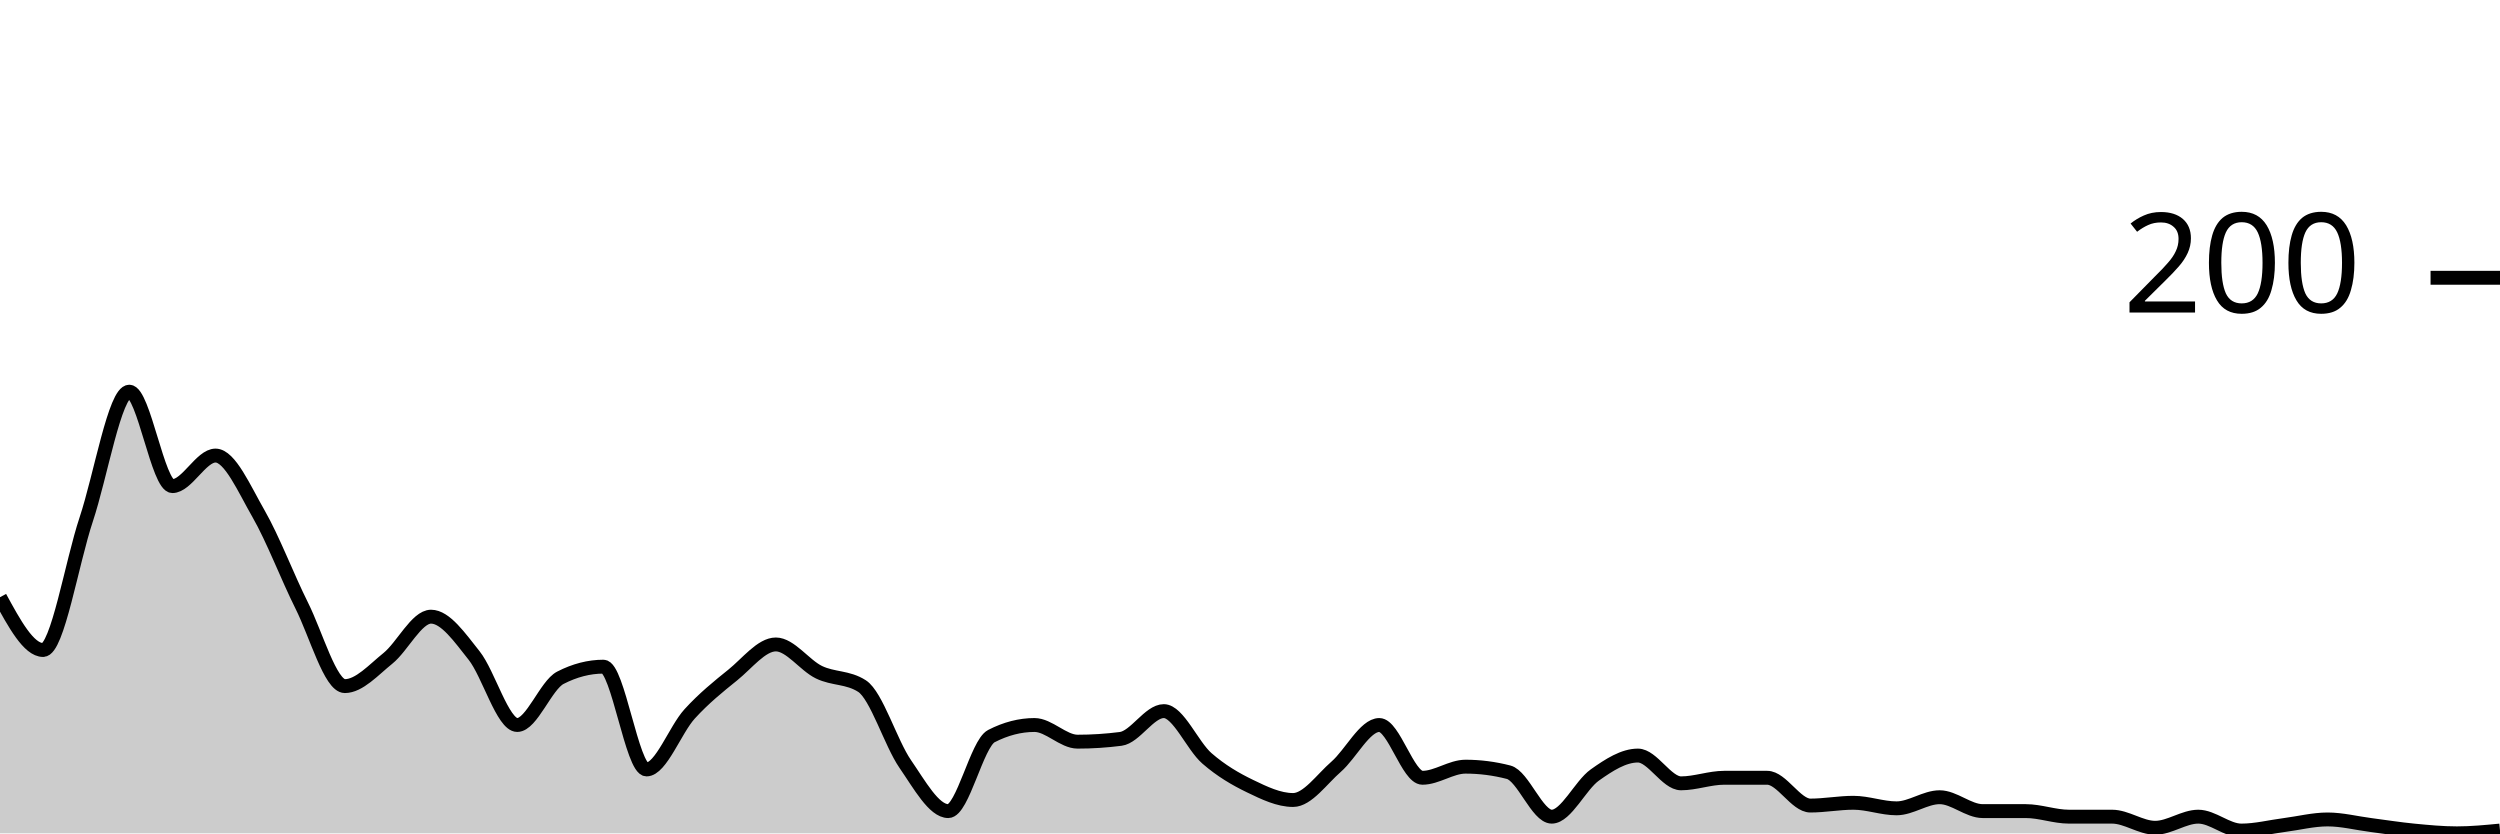
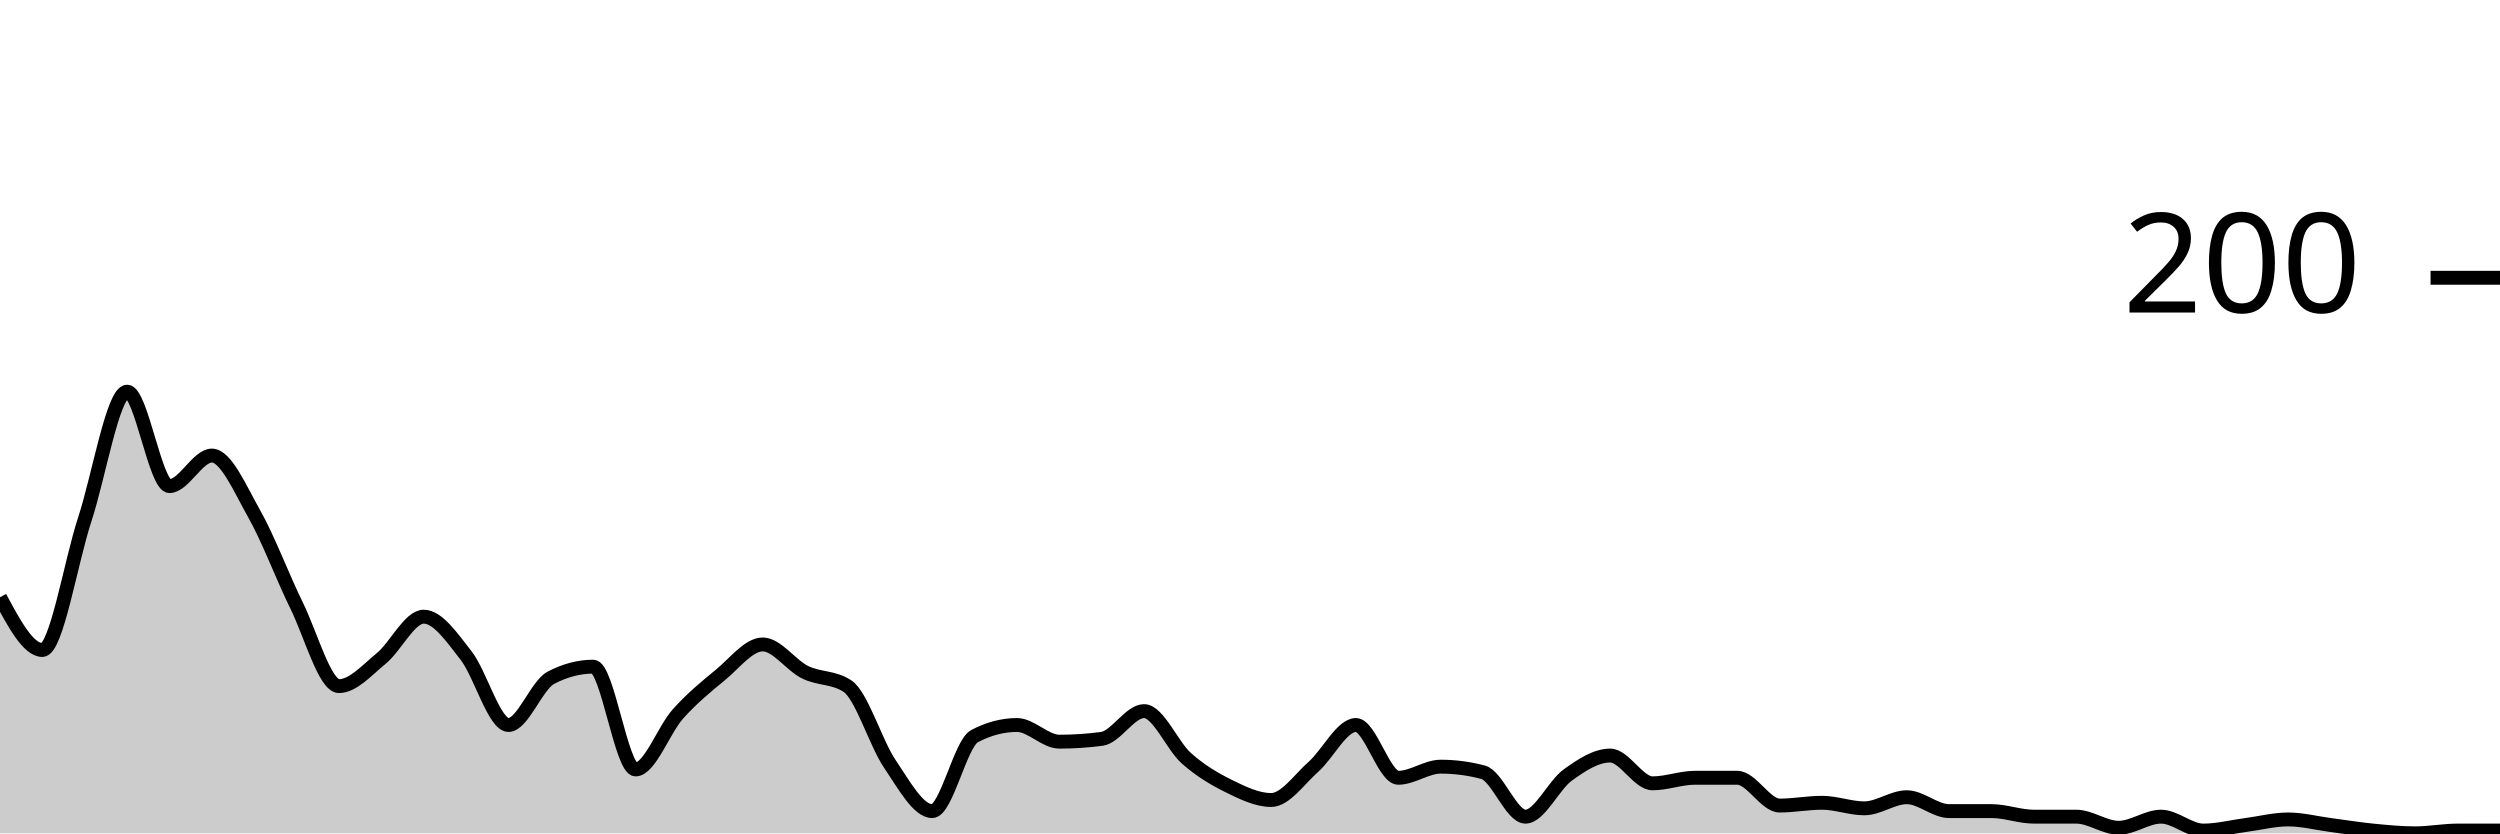
<svg xmlns="http://www.w3.org/2000/svg" viewBox="0 0 180 60">
  <g transform="translate(0,20)">
-     <path class="area" fill="rgba(0, 0, 0, 0.2)" d="M0,23C1.034,24.9,2.069,26.8,3.103,26.8C4.138,26.8,5.172,20.5,6.207,17.4C7.241,14.3,8.276,8.2,9.31,8.2C10.345,8.2,11.379,15,12.414,15C13.448,15,14.483,12.8,15.517,12.8C16.552,12.8,17.586,15.2,18.621,17C19.655,18.8,20.69,21.533,21.724,23.6C22.759,25.667,23.793,29.4,24.828,29.4C25.862,29.4,26.897,28.233,27.931,27.4C28.966,26.567,30,24.4,31.034,24.4C32.069,24.4,33.103,25.9,34.138,27.2C35.172,28.5,36.207,32.2,37.241,32.2C38.276,32.2,39.31,29.333,40.345,28.8C41.379,28.267,42.414,28,43.448,28C44.483,28,45.517,35.4,46.552,35.4C47.586,35.4,48.621,32.533,49.655,31.4C50.69,30.267,51.724,29.433,52.759,28.6C53.793,27.767,54.828,26.4,55.862,26.4C56.897,26.4,57.931,27.9,58.966,28.4C60,28.9,61.034,28.733,62.069,29.4C63.103,30.067,64.138,33.5,65.172,35C66.207,36.5,67.241,38.4,68.276,38.4C69.31,38.4,70.345,33.533,71.379,33C72.414,32.467,73.448,32.2,74.483,32.2C75.517,32.2,76.552,33.4,77.586,33.4C78.621,33.4,79.655,33.333,80.69,33.2C81.724,33.067,82.759,31.2,83.793,31.2C84.828,31.2,85.862,33.7,86.897,34.6C87.931,35.5,88.966,36.1,90,36.6C91.034,37.1,92.069,37.6,93.103,37.6C94.138,37.6,95.172,36.1,96.207,35.2C97.241,34.3,98.276,32.2,99.31,32.2C100.345,32.2,101.379,36,102.414,36C103.448,36,104.483,35.2,105.517,35.2C106.552,35.2,107.586,35.333,108.621,35.6C109.655,35.867,110.69,38.8,111.724,38.8C112.759,38.8,113.793,36.533,114.828,35.8C115.862,35.067,116.897,34.4,117.931,34.4C118.966,34.4,120,36.4,121.034,36.4C122.069,36.4,123.103,36,124.138,36C125.172,36,126.207,36,127.241,36C128.276,36,129.31,38,130.345,38C131.379,38,132.414,37.8,133.448,37.8C134.483,37.8,135.517,38.2,136.552,38.2C137.586,38.2,138.621,37.4,139.655,37.4C140.69,37.4,141.724,38.4,142.759,38.4C143.793,38.4,144.828,38.4,145.862,38.4C146.897,38.4,147.931,38.8,148.966,38.8C150,38.8,151.034,38.8,152.069,38.8C153.103,38.8,154.138,39.6,155.172,39.6C156.207,39.6,157.241,38.8,158.276,38.8C159.31,38.8,160.345,39.8,161.379,39.8C162.414,39.8,163.448,39.533,164.483,39.4C165.517,39.267,166.552,39,167.586,39C168.621,39,169.655,39.267,170.69,39.4C171.724,39.533,172.759,39.7,173.793,39.8C174.828,39.9,175.862,40,176.897,40C177.931,40,178.966,39.9,180,39.8L180,40C178.966,40,177.931,40,176.897,40C175.862,40,174.828,40,173.793,40C172.759,40,171.724,40,170.69,40C169.655,40,168.621,40,167.586,40C166.552,40,165.517,40,164.483,40C163.448,40,162.414,40,161.379,40C160.345,40,159.31,40,158.276,40C157.241,40,156.207,40,155.172,40C154.138,40,153.103,40,152.069,40C151.034,40,150,40,148.966,40C147.931,40,146.897,40,145.862,40C144.828,40,143.793,40,142.759,40C141.724,40,140.69,40,139.655,40C138.621,40,137.586,40,136.552,40C135.517,40,134.483,40,133.448,40C132.414,40,131.379,40,130.345,40C129.31,40,128.276,40,127.241,40C126.207,40,125.172,40,124.138,40C123.103,40,122.069,40,121.034,40C120,40,118.966,40,117.931,40C116.897,40,115.862,40,114.828,40C113.793,40,112.759,40,111.724,40C110.69,40,109.655,40,108.621,40C107.586,40,106.552,40,105.517,40C104.483,40,103.448,40,102.414,40C101.379,40,100.345,40,99.31,40C98.276,40,97.241,40,96.207,40C95.172,40,94.138,40,93.103,40C92.069,40,91.034,40,90,40C88.966,40,87.931,40,86.897,40C85.862,40,84.828,40,83.793,40C82.759,40,81.724,40,80.69,40C79.655,40,78.621,40,77.586,40C76.552,40,75.517,40,74.483,40C73.448,40,72.414,40,71.379,40C70.345,40,69.31,40,68.276,40C67.241,40,66.207,40,65.172,40C64.138,40,63.103,40,62.069,40C61.034,40,60,40,58.966,40C57.931,40,56.897,40,55.862,40C54.828,40,53.793,40,52.759,40C51.724,40,50.69,40,49.655,40C48.621,40,47.586,40,46.552,40C45.517,40,44.483,40,43.448,40C42.414,40,41.379,40,40.345,40C39.31,40,38.276,40,37.241,40C36.207,40,35.172,40,34.138,40C33.103,40,32.069,40,31.034,40C30,40,28.966,40,27.931,40C26.897,40,25.862,40,24.828,40C23.793,40,22.759,40,21.724,40C20.69,40,19.655,40,18.621,40C17.586,40,16.552,40,15.517,40C14.483,40,13.448,40,12.414,40C11.379,40,10.345,40,9.31,40C8.276,40,7.241,40,6.207,40C5.172,40,4.138,40,3.103,40C2.069,40,1.034,40,0,40Z" />
-     <path class="line" stroke="black" fill="none" d="M0,23C1.034,24.9,2.069,26.8,3.103,26.8C4.138,26.8,5.172,20.5,6.207,17.4C7.241,14.3,8.276,8.2,9.31,8.2C10.345,8.2,11.379,15,12.414,15C13.448,15,14.483,12.8,15.517,12.8C16.552,12.8,17.586,15.2,18.621,17C19.655,18.8,20.69,21.533,21.724,23.6C22.759,25.667,23.793,29.4,24.828,29.4C25.862,29.4,26.897,28.233,27.931,27.4C28.966,26.567,30,24.4,31.034,24.4C32.069,24.4,33.103,25.9,34.138,27.2C35.172,28.5,36.207,32.2,37.241,32.2C38.276,32.2,39.31,29.333,40.345,28.8C41.379,28.267,42.414,28,43.448,28C44.483,28,45.517,35.4,46.552,35.4C47.586,35.4,48.621,32.533,49.655,31.4C50.69,30.267,51.724,29.433,52.759,28.6C53.793,27.767,54.828,26.4,55.862,26.4C56.897,26.4,57.931,27.9,58.966,28.4C60,28.9,61.034,28.733,62.069,29.4C63.103,30.067,64.138,33.5,65.172,35C66.207,36.5,67.241,38.4,68.276,38.4C69.31,38.4,70.345,33.533,71.379,33C72.414,32.467,73.448,32.2,74.483,32.2C75.517,32.2,76.552,33.4,77.586,33.4C78.621,33.4,79.655,33.333,80.69,33.2C81.724,33.067,82.759,31.2,83.793,31.2C84.828,31.2,85.862,33.7,86.897,34.6C87.931,35.5,88.966,36.1,90,36.6C91.034,37.1,92.069,37.6,93.103,37.6C94.138,37.6,95.172,36.1,96.207,35.2C97.241,34.3,98.276,32.2,99.31,32.2C100.345,32.2,101.379,36,102.414,36C103.448,36,104.483,35.2,105.517,35.2C106.552,35.2,107.586,35.333,108.621,35.6C109.655,35.867,110.69,38.8,111.724,38.8C112.759,38.8,113.793,36.533,114.828,35.8C115.862,35.067,116.897,34.4,117.931,34.4C118.966,34.4,120,36.4,121.034,36.4C122.069,36.4,123.103,36,124.138,36C125.172,36,126.207,36,127.241,36C128.276,36,129.31,38,130.345,38C131.379,38,132.414,37.8,133.448,37.8C134.483,37.8,135.517,38.2,136.552,38.2C137.586,38.2,138.621,37.4,139.655,37.4C140.69,37.4,141.724,38.4,142.759,38.4C143.793,38.4,144.828,38.4,145.862,38.4C146.897,38.4,147.931,38.8,148.966,38.8C150,38.8,151.034,38.8,152.069,38.8C153.103,38.8,154.138,39.6,155.172,39.6C156.207,39.6,157.241,38.8,158.276,38.8C159.31,38.8,160.345,39.8,161.379,39.8C162.414,39.8,163.448,39.533,164.483,39.4C165.517,39.267,166.552,39,167.586,39C168.621,39,169.655,39.267,170.69,39.4C171.724,39.533,172.759,39.7,173.793,39.8C174.828,39.9,175.862,40,176.897,40C177.931,40,178.966,39.9,180,39.8" />
+     <path class="area" fill="rgba(0, 0, 0, 0.2)" d="M0,23C1.017,24.9,2.034,26.8,3.051,26.8C4.068,26.8,5.085,20.5,6.102,17.4C7.119,14.3,8.136,8.2,9.153,8.2C10.169,8.2,11.186,15,12.203,15C13.22,15,14.237,12.8,15.254,12.8C16.271,12.8,17.288,15.2,18.305,17C19.322,18.8,20.339,21.533,21.356,23.6C22.373,25.667,23.39,29.4,24.407,29.4C25.424,29.4,26.441,28.233,27.458,27.4C28.475,26.567,29.492,24.4,30.508,24.4C31.525,24.4,32.542,25.9,33.559,27.2C34.576,28.5,35.593,32.2,36.61,32.2C37.627,32.2,38.644,29.333,39.661,28.8C40.678,28.267,41.695,28,42.712,28C43.729,28,44.746,35.4,45.763,35.4C46.78,35.4,47.797,32.533,48.814,31.4C49.831,30.267,50.847,29.433,51.864,28.6C52.881,27.767,53.898,26.4,54.915,26.4C55.932,26.4,56.949,27.9,57.966,28.4C58.983,28.9,60,28.733,61.017,29.4C62.034,30.067,63.051,33.5,64.068,35C65.085,36.5,66.102,38.4,67.119,38.4C68.136,38.4,69.153,33.533,70.169,33C71.186,32.467,72.203,32.2,73.22,32.2C74.237,32.2,75.254,33.4,76.271,33.4C77.288,33.4,78.305,33.333,79.322,33.2C80.339,33.067,81.356,31.2,82.373,31.2C83.39,31.2,84.407,33.7,85.424,34.6C86.441,35.5,87.458,36.1,88.475,36.6C89.492,37.1,90.508,37.6,91.525,37.6C92.542,37.6,93.559,36.1,94.576,35.2C95.593,34.3,96.61,32.2,97.627,32.2C98.644,32.2,99.661,36,100.678,36C101.695,36,102.712,35.2,103.729,35.2C104.746,35.2,105.763,35.333,106.78,35.6C107.797,35.867,108.814,38.8,109.831,38.8C110.847,38.8,111.864,36.533,112.881,35.8C113.898,35.067,114.915,34.4,115.932,34.4C116.949,34.4,117.966,36.4,118.983,36.4C120,36.4,121.017,36,122.034,36C123.051,36,124.068,36,125.085,36C126.102,36,127.119,38,128.136,38C129.153,38,130.169,37.8,131.186,37.8C132.203,37.8,133.22,38.2,134.237,38.2C135.254,38.2,136.271,37.4,137.288,37.4C138.305,37.4,139.322,38.4,140.339,38.4C141.356,38.4,142.373,38.4,143.39,38.4C144.407,38.4,145.424,38.8,146.441,38.8C147.458,38.8,148.475,38.8,149.492,38.8C150.508,38.8,151.525,39.6,152.542,39.6C153.559,39.6,154.576,38.8,155.593,38.8C156.61,38.8,157.627,39.8,158.644,39.8C159.661,39.8,160.678,39.533,161.695,39.4C162.712,39.267,163.729,39,164.746,39C165.763,39,166.78,39.267,167.797,39.4C168.814,39.533,169.831,39.7,170.847,39.8C171.864,39.9,172.881,40,173.898,40C174.915,40,175.932,39.8,176.949,39.8C177.966,39.8,178.983,39.8,180,39.8L180,40C178.983,40,177.966,40,176.949,40C175.932,40,174.915,40,173.898,40C172.881,40,171.864,40,170.847,40C169.831,40,168.814,40,167.797,40C166.78,40,165.763,40,164.746,40C163.729,40,162.712,40,161.695,40C160.678,40,159.661,40,158.644,40C157.627,40,156.61,40,155.593,40C154.576,40,153.559,40,152.542,40C151.525,40,150.508,40,149.492,40C148.475,40,147.458,40,146.441,40C145.424,40,144.407,40,143.39,40C142.373,40,141.356,40,140.339,40C139.322,40,138.305,40,137.288,40C136.271,40,135.254,40,134.237,40C133.22,40,132.203,40,131.186,40C130.169,40,129.153,40,128.136,40C127.119,40,126.102,40,125.085,40C124.068,40,123.051,40,122.034,40C121.017,40,120,40,118.983,40C117.966,40,116.949,40,115.932,40C114.915,40,113.898,40,112.881,40C111.864,40,110.847,40,109.831,40C108.814,40,107.797,40,106.78,40C105.763,40,104.746,40,103.729,40C102.712,40,101.695,40,100.678,40C99.661,40,98.644,40,97.627,40C96.61,40,95.593,40,94.576,40C93.559,40,92.542,40,91.525,40C90.508,40,89.492,40,88.475,40C87.458,40,86.441,40,85.424,40C84.407,40,83.39,40,82.373,40C81.356,40,80.339,40,79.322,40C78.305,40,77.288,40,76.271,40C75.254,40,74.237,40,73.22,40C72.203,40,71.186,40,70.169,40C69.153,40,68.136,40,67.119,40C66.102,40,65.085,40,64.068,40C63.051,40,62.034,40,61.017,40C60,40,58.983,40,57.966,40C56.949,40,55.932,40,54.915,40C53.898,40,52.881,40,51.864,40C50.847,40,49.831,40,48.814,40C47.797,40,46.78,40,45.763,40C44.746,40,43.729,40,42.712,40C41.695,40,40.678,40,39.661,40C38.644,40,37.627,40,36.61,40C35.593,40,34.576,40,33.559,40C32.542,40,31.525,40,30.508,40C29.492,40,28.475,40,27.458,40C26.441,40,25.424,40,24.407,40C23.39,40,22.373,40,21.356,40C20.339,40,19.322,40,18.305,40C17.288,40,16.271,40,15.254,40C14.237,40,13.22,40,12.203,40C11.186,40,10.169,40,9.153,40C8.136,40,7.119,40,6.102,40C5.085,40,4.068,40,3.051,40C2.034,40,1.017,40,0,40Z" />
+     <path class="line" stroke="black" fill="none" d="M0,23C1.017,24.9,2.034,26.8,3.051,26.8C4.068,26.8,5.085,20.5,6.102,17.4C7.119,14.3,8.136,8.2,9.153,8.2C10.169,8.2,11.186,15,12.203,15C13.22,15,14.237,12.8,15.254,12.8C16.271,12.8,17.288,15.2,18.305,17C19.322,18.8,20.339,21.533,21.356,23.6C22.373,25.667,23.39,29.4,24.407,29.4C25.424,29.4,26.441,28.233,27.458,27.4C28.475,26.567,29.492,24.4,30.508,24.4C31.525,24.4,32.542,25.9,33.559,27.2C34.576,28.5,35.593,32.2,36.61,32.2C37.627,32.2,38.644,29.333,39.661,28.8C40.678,28.267,41.695,28,42.712,28C43.729,28,44.746,35.4,45.763,35.4C46.78,35.4,47.797,32.533,48.814,31.4C49.831,30.267,50.847,29.433,51.864,28.6C52.881,27.767,53.898,26.4,54.915,26.4C55.932,26.4,56.949,27.9,57.966,28.4C58.983,28.9,60,28.733,61.017,29.4C62.034,30.067,63.051,33.5,64.068,35C65.085,36.5,66.102,38.4,67.119,38.4C68.136,38.4,69.153,33.533,70.169,33C71.186,32.467,72.203,32.2,73.22,32.2C74.237,32.2,75.254,33.4,76.271,33.4C77.288,33.4,78.305,33.333,79.322,33.2C80.339,33.067,81.356,31.2,82.373,31.2C83.39,31.2,84.407,33.7,85.424,34.6C86.441,35.5,87.458,36.1,88.475,36.6C89.492,37.1,90.508,37.6,91.525,37.6C92.542,37.6,93.559,36.1,94.576,35.2C95.593,34.3,96.61,32.2,97.627,32.2C98.644,32.2,99.661,36,100.678,36C101.695,36,102.712,35.2,103.729,35.2C104.746,35.2,105.763,35.333,106.78,35.6C107.797,35.867,108.814,38.8,109.831,38.8C110.847,38.8,111.864,36.533,112.881,35.8C113.898,35.067,114.915,34.4,115.932,34.4C116.949,34.4,117.966,36.4,118.983,36.4C120,36.4,121.017,36,122.034,36C123.051,36,124.068,36,125.085,36C126.102,36,127.119,38,128.136,38C129.153,38,130.169,37.8,131.186,37.8C132.203,37.8,133.22,38.2,134.237,38.2C135.254,38.2,136.271,37.4,137.288,37.4C138.305,37.4,139.322,38.4,140.339,38.4C141.356,38.4,142.373,38.4,143.39,38.4C144.407,38.4,145.424,38.8,146.441,38.8C147.458,38.8,148.475,38.8,149.492,38.8C150.508,38.8,151.525,39.6,152.542,39.6C153.559,39.6,154.576,38.8,155.593,38.8C156.61,38.8,157.627,39.8,158.644,39.8C159.661,39.8,160.678,39.533,161.695,39.4C162.712,39.267,163.729,39,164.746,39C165.763,39,166.78,39.267,167.797,39.4C168.814,39.533,169.831,39.7,170.847,39.8C171.864,39.9,172.881,40,173.898,40C174.915,40,175.932,39.8,176.949,39.8C177.966,39.8,178.983,39.8,180,39.8" />
    <path class="axis-ceiling" stroke-width="1" stroke="black" fill="none" d="M175,0L180,0" />
    <text class="axis-ceiling-label" font-family="sans-serif" text-anchor="end" font-size="10px" x="170" y="2.5">200</text>
  </g>
</svg>
